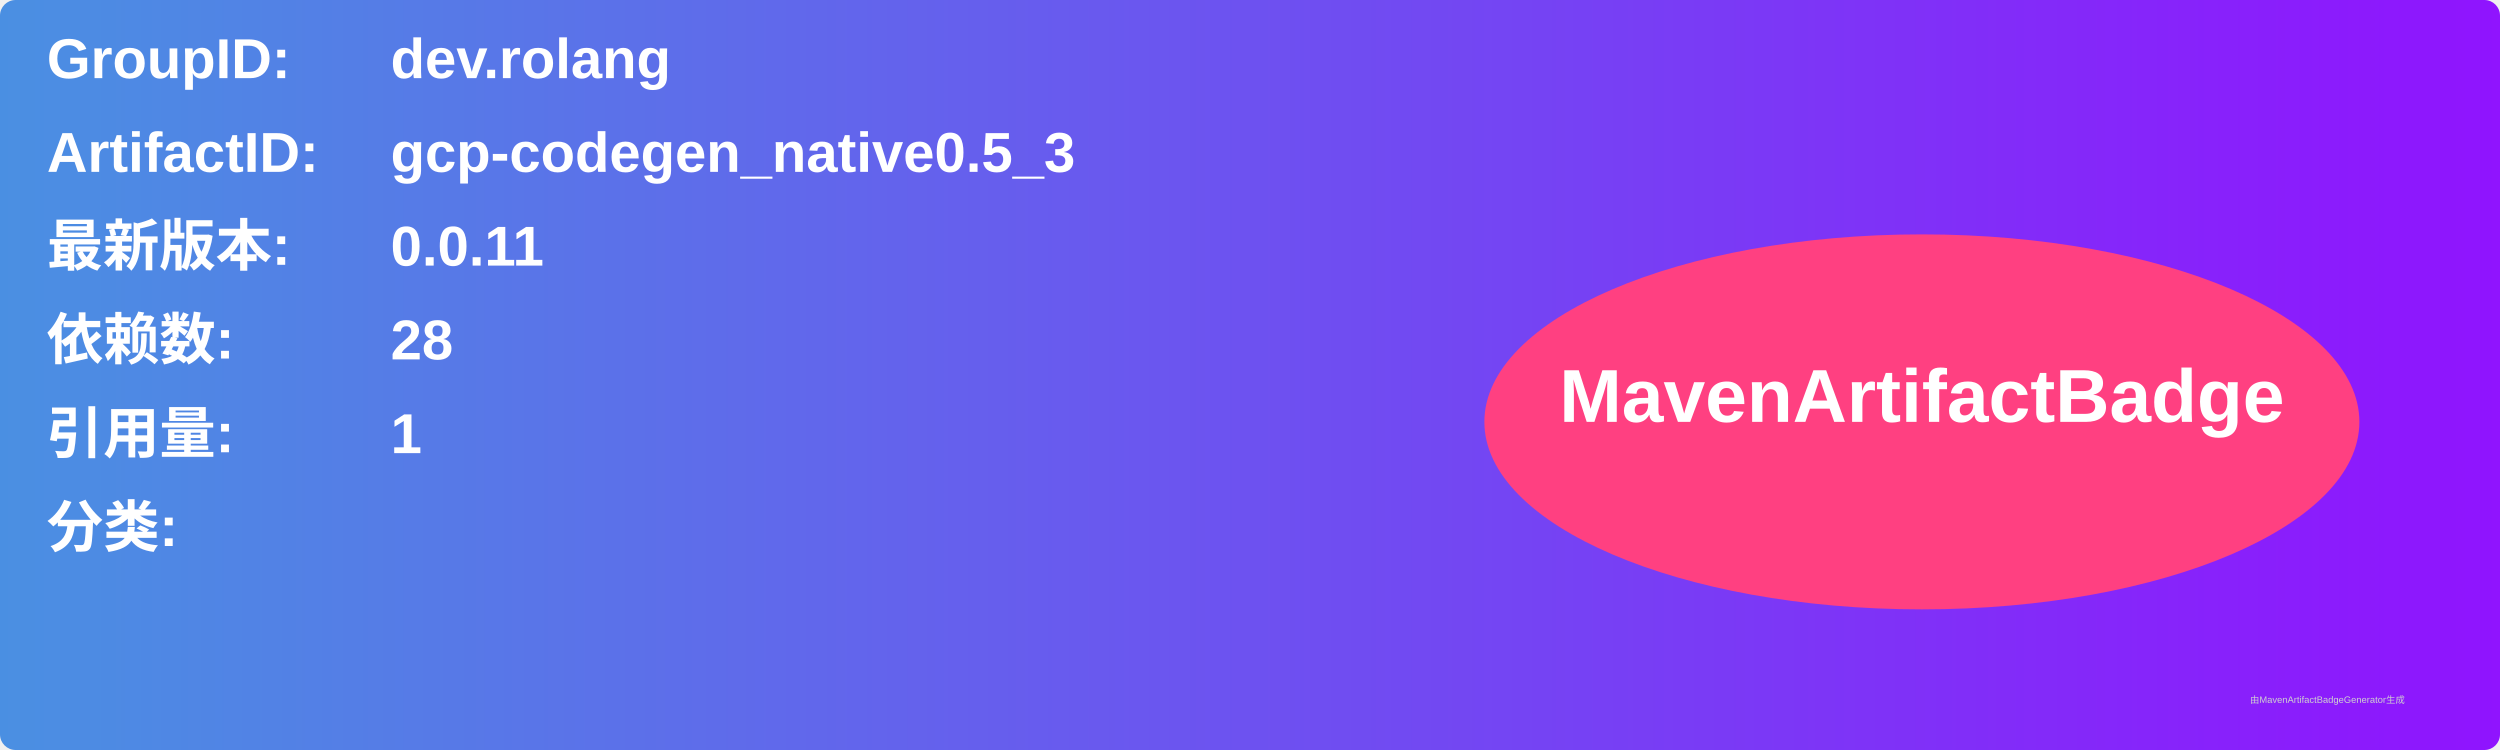
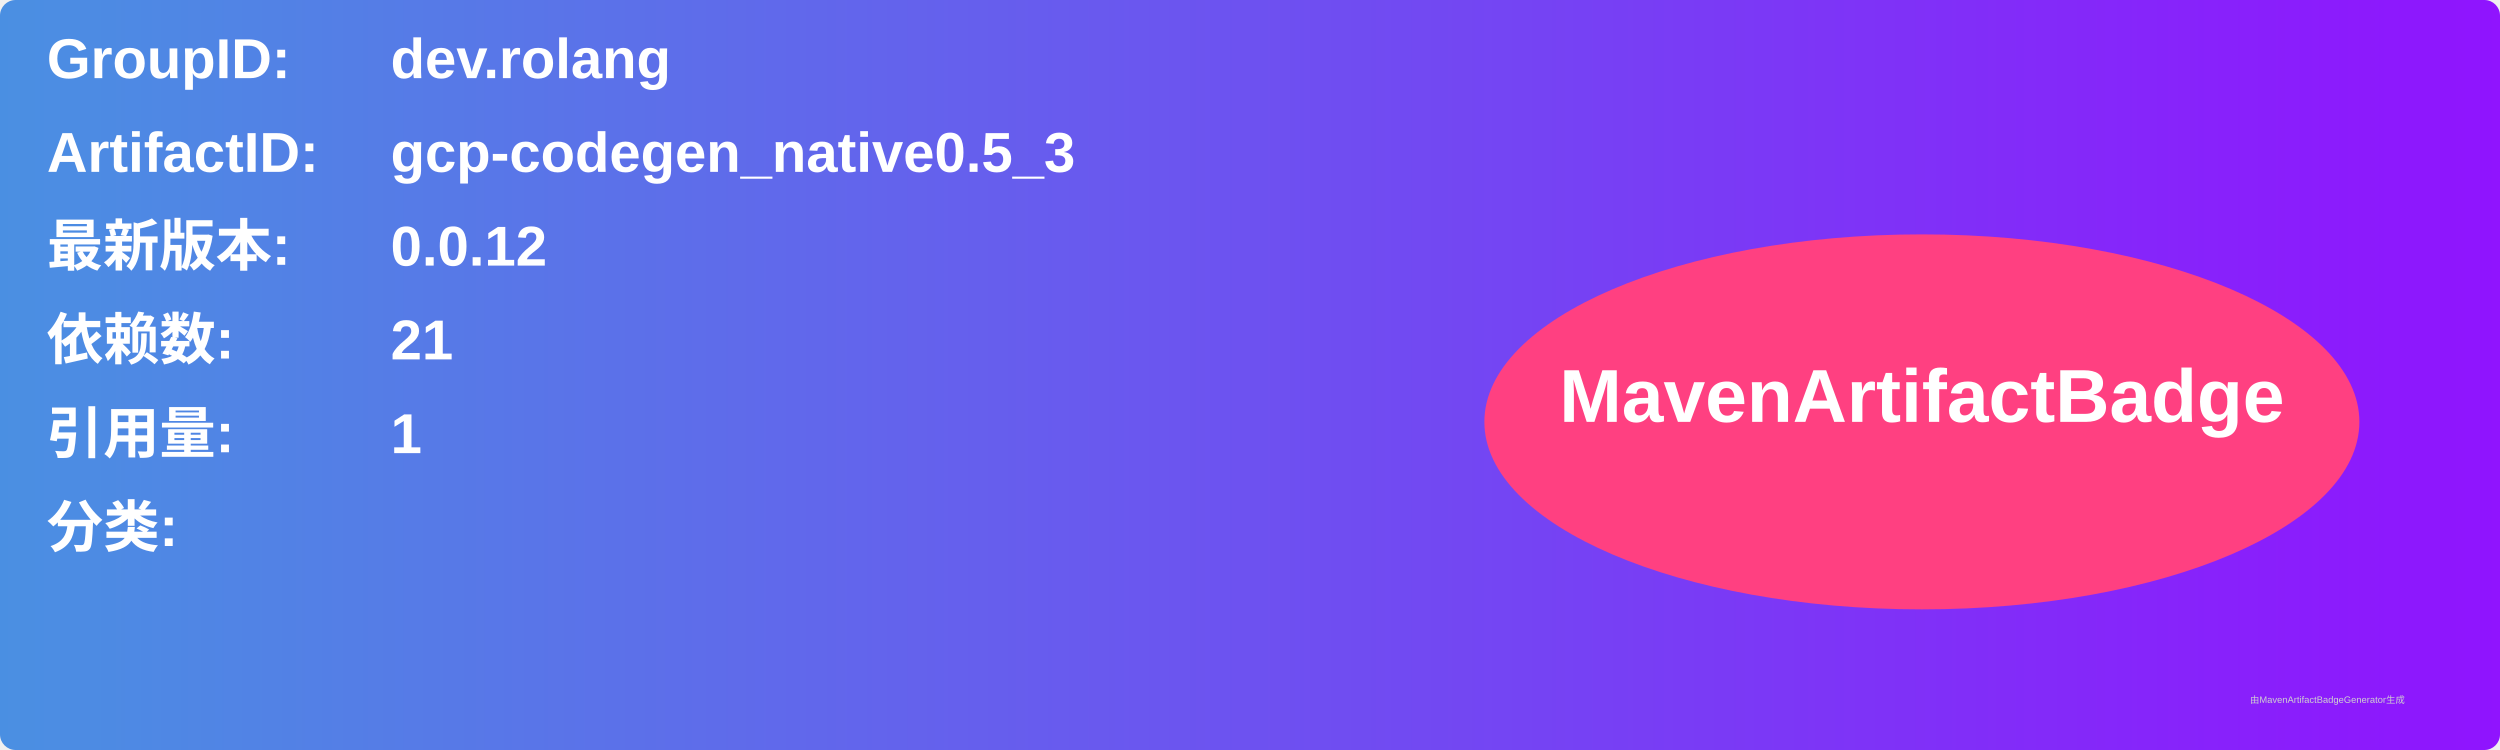
<svg xmlns="http://www.w3.org/2000/svg" width="800" height="240" viewBox="0 0 800 240">
  <linearGradient id="grad" x1="0%" y1="0%" x2="100%" y2="0%">
    <stop offset="0%" stop-color="#4a90e2" />
    <stop offset="100%" stop-color="#9013fe" />
  </linearGradient>
  <rect width="100%" height="100%" rx="5" ry="5" fill="url(#grad)" />
  <g transform="translate(15, 15)">
    <text x="0" y="10" font-family="Arial" font-size="18" fill="white" font-weight="bold" width="260">GroupID:</text>
    <text x="110" y="10" font-family="Arial" font-size="18" fill="white" font-weight="bold" width="460">dev.rolang</text>
    <text x="0" y="40" font-family="Arial" font-size="18" fill="white" font-weight="bold" width="260">ArtifactID:</text>
    <text x="110" y="40" font-family="Arial" font-size="18" fill="white" font-weight="bold" width="460">gcp-codegen_native0.5_3</text>
    <text x="0" y="70" font-family="Arial" font-size="18" fill="white" font-weight="bold">最新版本:</text>
    <text x="110" y="70" font-family="Arial" font-size="18" fill="white" font-weight="bold">
-       <tspan font-weight="bold">0.0.11</tspan>
+       <tspan font-weight="bold">0.0.12</tspan>
    </text>
    <text x="0" y="100" font-family="Arial" font-size="18" fill="white" font-weight="bold">依赖数: </text>
    <text x="110" y="100" font-family="Arial" font-size="18" fill="white">
-       <tspan font-weight="bold">28</tspan>
+       <tspan font-weight="bold">21</tspan>
    </text>
    <text x="0" y="130" font-family="Arial" font-size="18" fill="white" font-weight="bold">引用量: </text>
    <text x="110" y="130" font-family="Arial" font-size="18" fill="white">
      <tspan font-weight="bold">1</tspan>
    </text>
    <text x="0" y="160" font-family="Arial" font-size="18" fill="white" font-weight="bold">分类:</text>
    <text x="10" y="190" font-family="Arial" font-size="10" fill="white">
      <tspan font-weight="bold" />
    </text>
    <ellipse cx="600" cy="120" rx="140" ry="60" fill="#ff4081" />
    <text x="600" y="120" text-anchor="middle" font-family="Arial" font-size="24" fill="white" font-weight="bold">MavenArtifactBadge</text>
  </g>
  <text x="720" y="225" font-family="Arial" font-size="3" fill="#d0d0d0">由MavenArtifactBadgeGenerator生成</text>
</svg>
